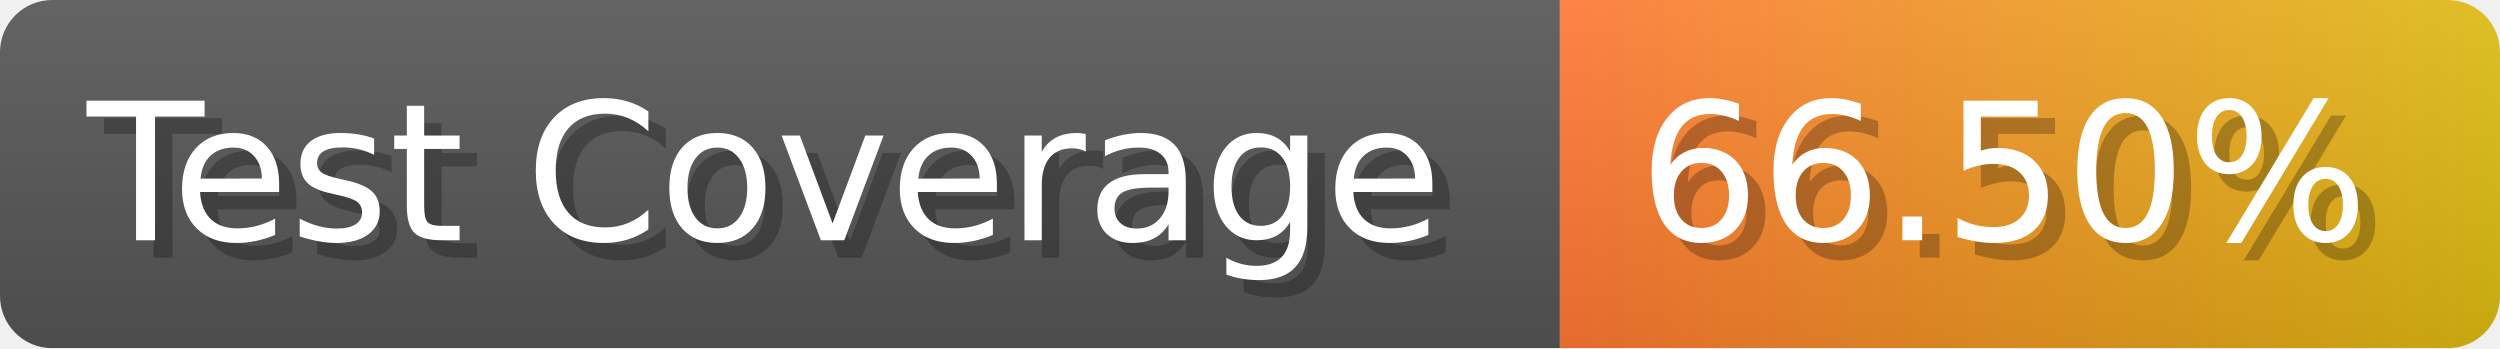
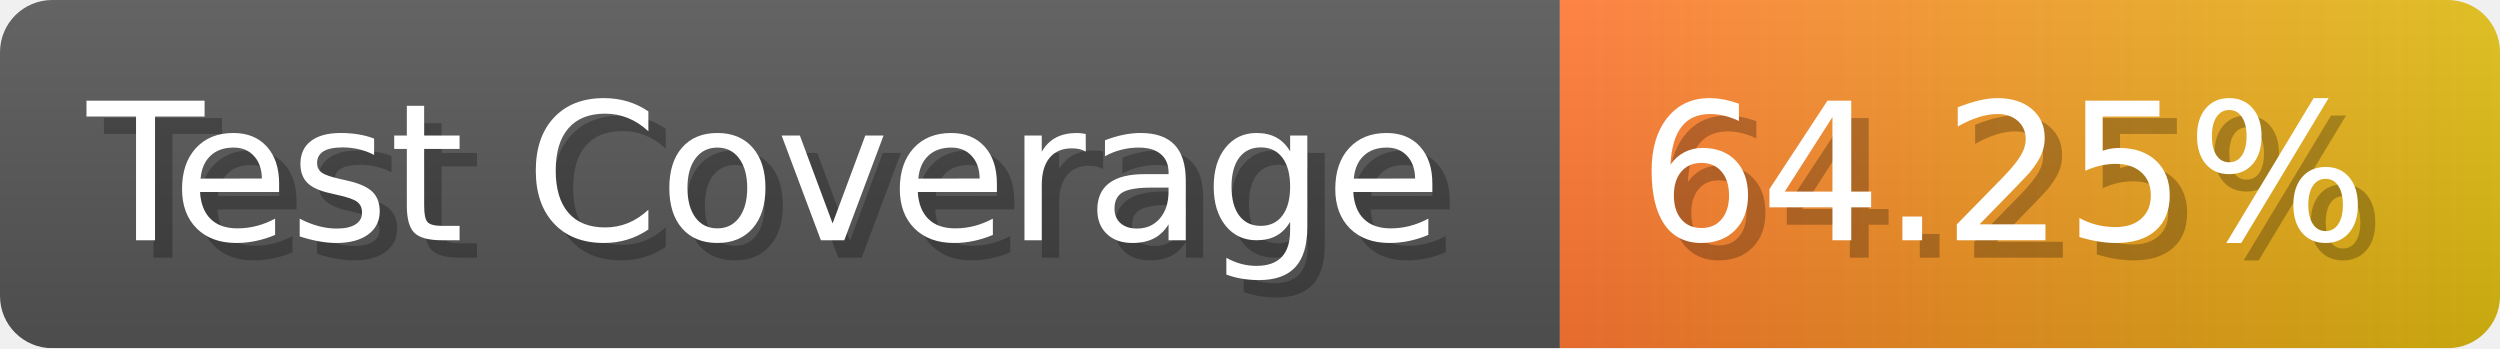
- <svg xmlns="http://www.w3.org/2000/svg" width="143.6" height="20" viewBox="0 0 1436 200" role="img" aria-label="Test Coverage: 66.50%">
+ <svg xmlns="http://www.w3.org/2000/svg" width="143.6" height="20" viewBox="0 0 1436 200" role="img" aria-label="Test Coverage: 64.25%">
  <linearGradient id="a" x2="0" y2="100%">
    <stop offset="0" stop-opacity=".1" stop-color="#EEE" />
    <stop offset="1" stop-opacity=".1" />
  </linearGradient>
  <mask id="m">
    <rect width="1436" height="200" rx="30" fill="#FFF" />
  </mask>
  <g mask="url(#m)">
    <rect width="896" height="200" fill="#555" />
    <rect width="540" height="200" fill="url(#x)" x="896" />
    <rect width="1436" height="200" fill="url(#a)" />
  </g>
  <g aria-hidden="true" fill="#fff" text-anchor="start" font-family="Verdana,DejaVu Sans,sans-serif" font-size="110">
    <text x="60" y="148" textLength="796" fill="#000" opacity="0.25">Test Coverage</text>
    <text x="50" y="138" textLength="796">Test Coverage</text>
-     <text x="951" y="148" textLength="440" fill="#000" opacity="0.25">66.50%</text>
-     <text x="941" y="138" textLength="440">66.50%</text>
+     <text x="951" y="148" textLength="440" fill="#000" opacity="0.25">64.25%</text>
+     <text x="941" y="138" textLength="440">64.25%</text>
  </g>
  <linearGradient id="x" x1="0%" y1="0%" x2="100%" y2="0%">
    <stop offset="0%" style="stop-color:#F73" />
    <stop offset="100%" style="stop-color:#DB1" />
  </linearGradient>
</svg>
